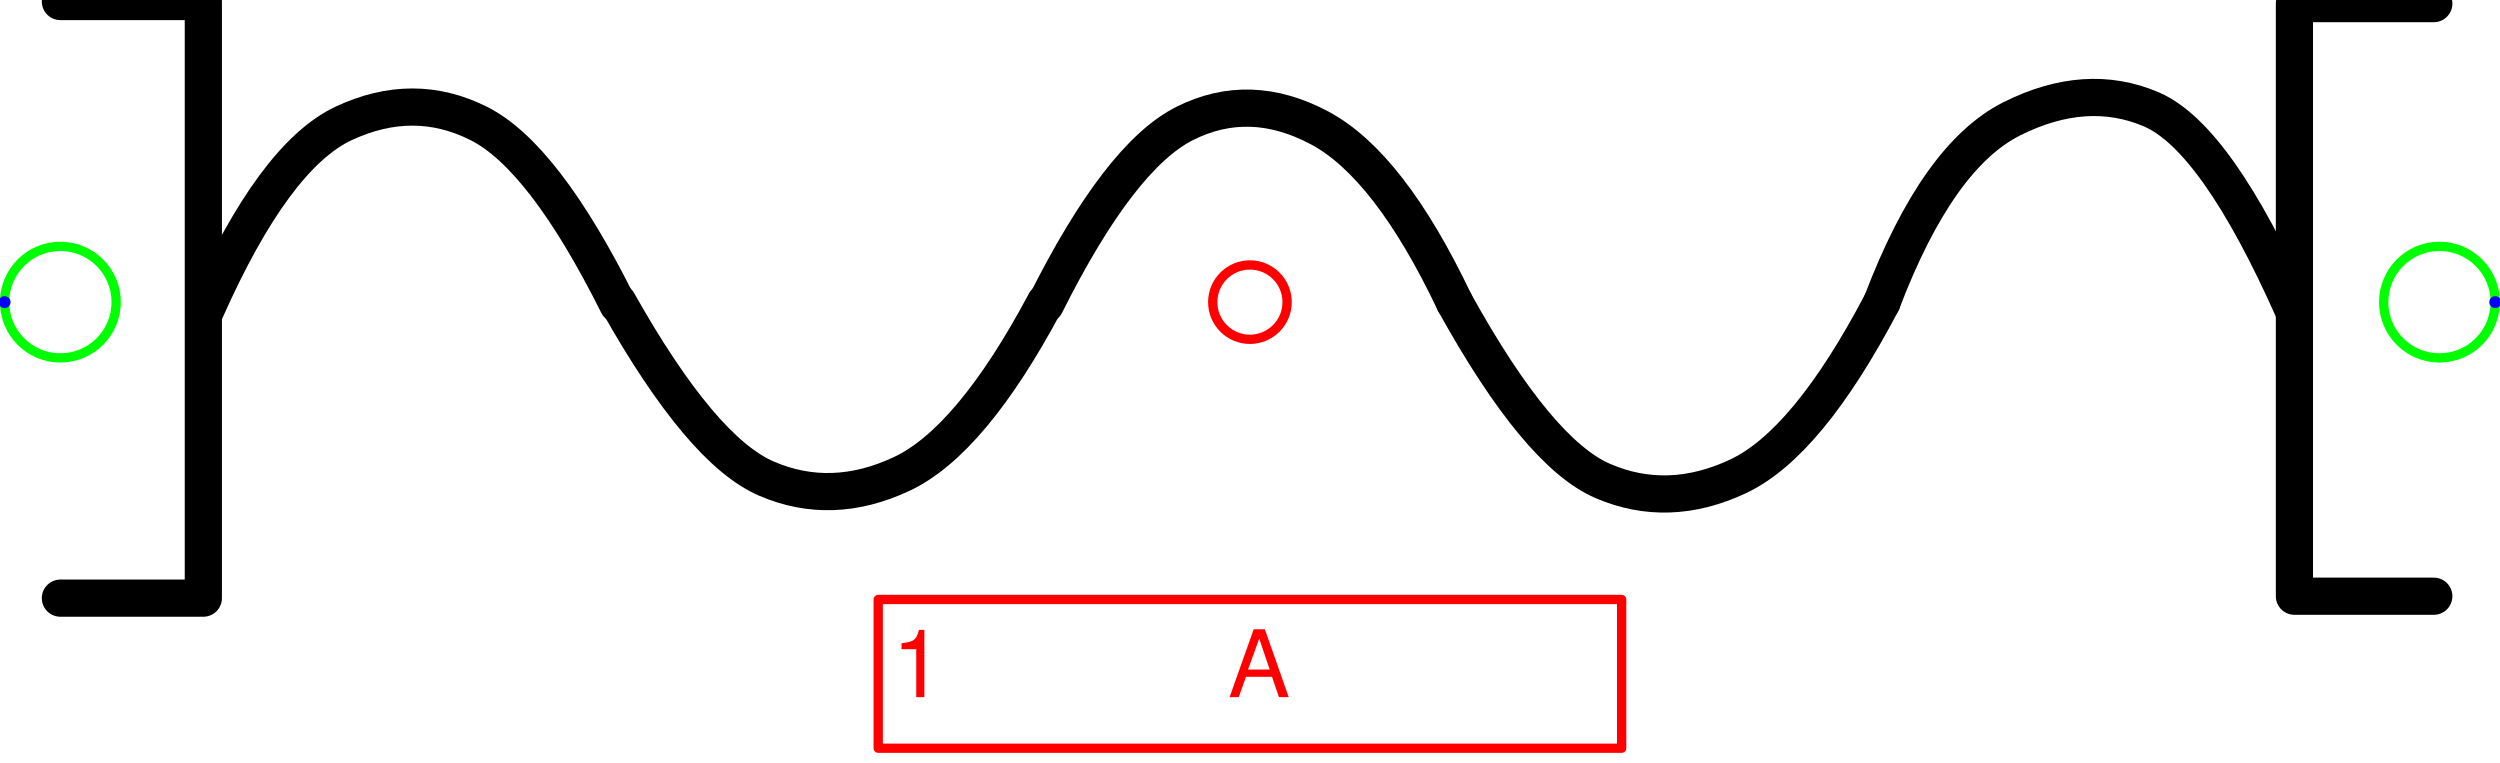
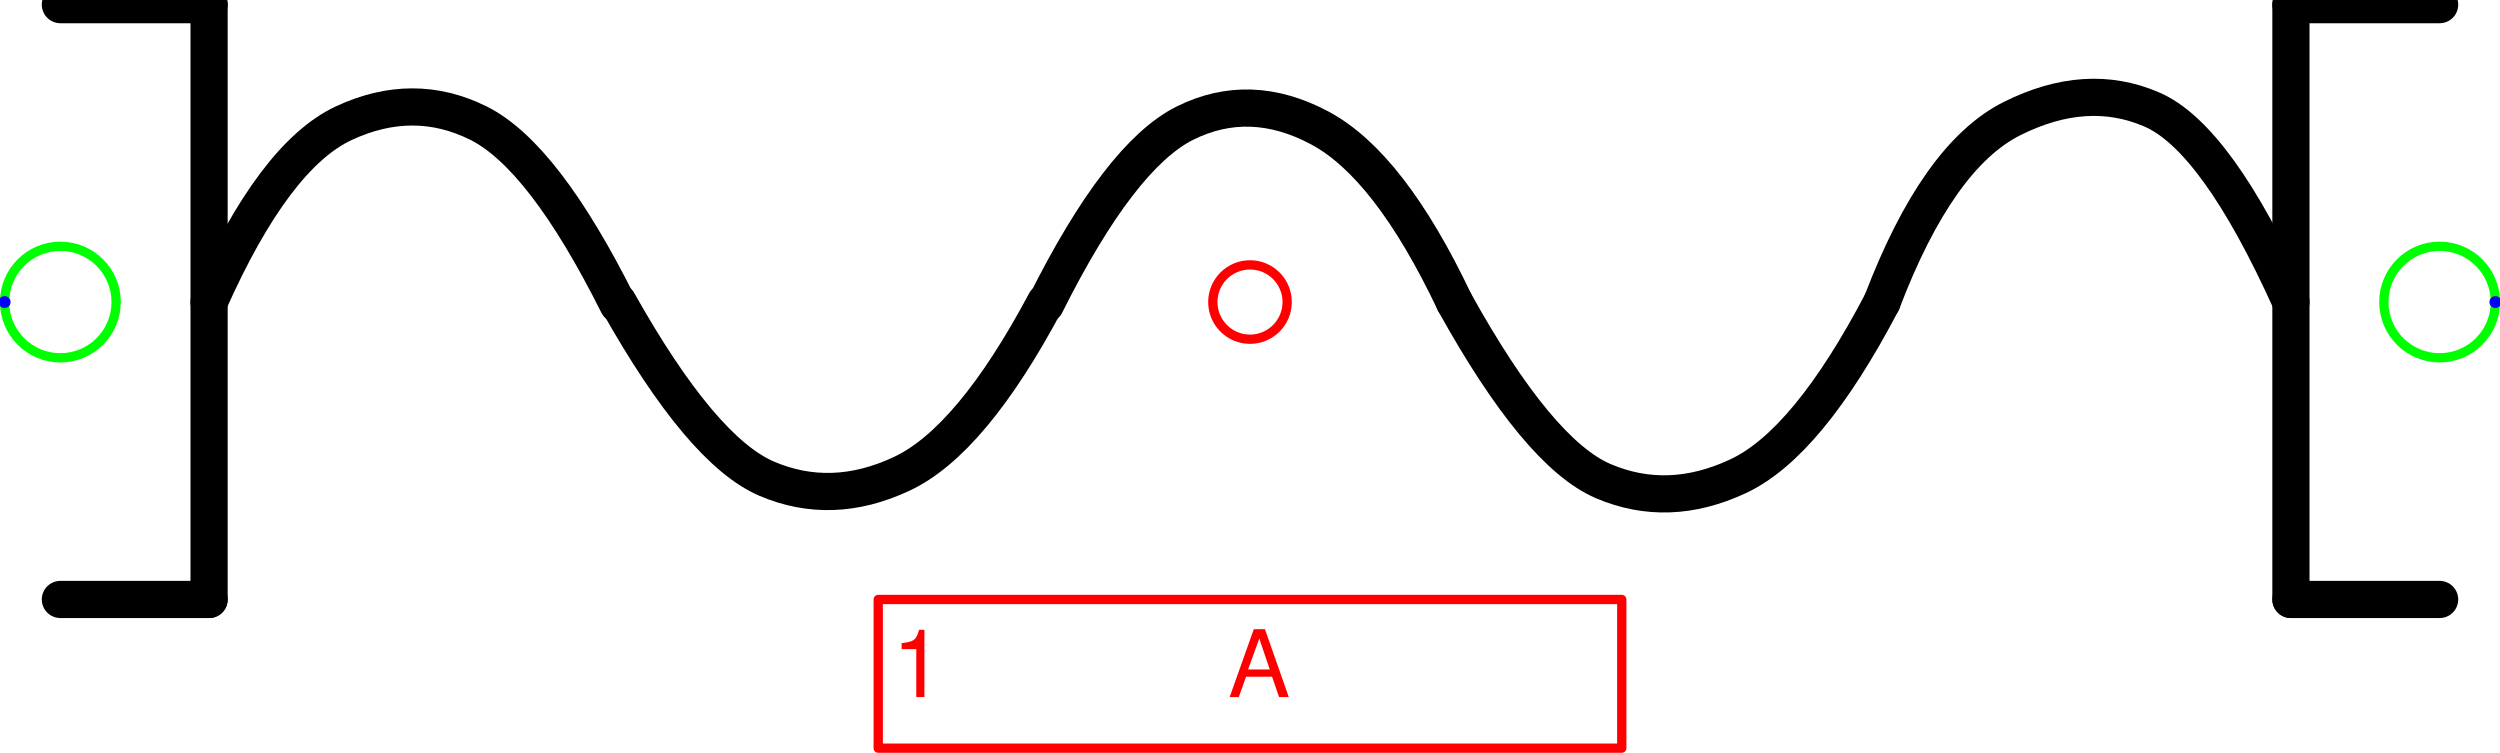
- <svg xmlns="http://www.w3.org/2000/svg" version="1.1" width="71.143mm" height="21.687mm" viewBox="-8.403 -2.031 16.807 5.123">
+ <svg xmlns="http://www.w3.org/2000/svg" version="1.1" width="71.167mm" height="21.43mm" viewBox="-8.406 -2.031 16.812 5.062">
  <defs vector-effect="non-scaling-stroke" />
  <g>
+     <g id="cell-WYCj5HalydP8vOdcuptk-5" layer="Symbol">
+       <path d="M7 2L8 2" fill="none" stroke="rgb(0, 0, 0)" stroke-miterlimit="10" pointer-events="stroke" stroke-width="0.25" stroke-linecap="round" stroke-linejoin="round" />
+     </g>
+     <g id="cell-WYCj5HalydP8vOdcuptk-4" layer="Symbol">
+       <path d="M7-2L8-2" fill="none" stroke="rgb(0, 0, 0)" stroke-miterlimit="10" pointer-events="stroke" stroke-width="0.25" stroke-linecap="round" stroke-linejoin="round" />
+     </g>
+     <g id="cell-WYCj5HalydP8vOdcuptk-3" layer="Symbol">
+       <path d="M7 2L7-2" fill="none" stroke="rgb(0, 0, 0)" stroke-miterlimit="10" pointer-events="stroke" stroke-width="0.25" stroke-linecap="round" stroke-linejoin="round" />
+     </g>
+     <g id="cell-WYCj5HalydP8vOdcuptk-2" layer="Symbol">
+       <path d="M-8 2L-7 2" fill="none" stroke="rgb(0, 0, 0)" stroke-miterlimit="10" pointer-events="stroke" stroke-width="0.25" stroke-linecap="round" stroke-linejoin="round" />
+     </g>
+     <g id="cell-WYCj5HalydP8vOdcuptk-0" layer="Symbol">
+       <path d="M-7 2L-7-2" fill="none" stroke="rgb(0, 0, 0)" stroke-miterlimit="10" pointer-events="stroke" stroke-width="0.25" stroke-linecap="round" stroke-linejoin="round" />
+     </g>
+     <g id="cell-WYCj5HalydP8vOdcuptk-1" layer="Symbol">
+       <path d="M-8-2L-7-2" fill="none" stroke="rgb(0, 0, 0)" stroke-miterlimit="10" pointer-events="stroke" stroke-width="0.25" stroke-linecap="round" stroke-linejoin="round" />
+     </g>
    <g id="cell-olqokFl8gsaJD70p5VRd-3" layer="Symbol">
-       <path d="M-1.375 0Q-1.874 0.937-2.343 1.156-2.812 1.375-3.249 1.187-3.686 1-4.249 0" fill="none" stroke="rgb(0, 0, 0)" stroke-miterlimit="10" pointer-events="stroke" stroke-width="0.25" stroke-linecap="round" stroke-linejoin="round" />
-     </g>
-     <g id="cell-8oln3En7BdZpSJeIlfM0-20" layer="Symbol">
-       <path fill="none" stroke="none" pointer-events="all" d="M7.959 1.977L7.959-2.007 7.022-2.007 7.022 1.977z" stroke-width="0.25" stroke-linecap="round" stroke-linejoin="round" />
-       <path d="M7.959 1.977M7.959-2.007L7.022-2.007 7.022 1.977 7.959 1.977" fill="none" stroke="rgb(0, 0, 0)" stroke-linecap="round" stroke-miterlimit="10" pointer-events="all" stroke-width="0.25" stroke-linejoin="round" />
+       <path d="M-1.375 0Q-1.875 0.938-2.344 1.156-2.812 1.375-3.25 1.188-3.688 1-4.25 0" fill="none" stroke="rgb(0, 0, 0)" stroke-miterlimit="10" pointer-events="stroke" stroke-width="0.25" stroke-linecap="round" stroke-linejoin="round" />
    </g>
    <g id="cell-8oln3En7BdZpSJeIlfM0-17" layer="Symbol">
-       <path d="M4.249 0Q4.623-0.983 5.123-1.233 5.623-1.483 6.06-1.296 6.498-1.108 7.016 0.057" fill="none" stroke="rgb(0, 0, 0)" stroke-miterlimit="10" pointer-events="stroke" stroke-width="0.25" stroke-linecap="round" stroke-linejoin="round" />
+       <path d="M4.25 0Q4.625-0.984 5.125-1.234 5.625-1.484 6.062-1.296 6.5-1.109 7 0" fill="none" stroke="rgb(0, 0, 0)" stroke-miterlimit="10" pointer-events="stroke" stroke-width="0.25" stroke-linecap="round" stroke-linejoin="round" />
    </g>
    <g id="cell-8oln3En7BdZpSJeIlfM0-15" layer="Symbol">
-       <path d="M1.375 0Q0.937-0.921 0.469-1.171 0-1.421-0.437-1.202-0.875-0.983-1.375 0.016" fill="none" stroke="rgb(0, 0, 0)" stroke-miterlimit="10" pointer-events="stroke" stroke-width="0.25" stroke-linecap="round" stroke-linejoin="round" />
+       <path d="M1.375 0Q0.938-0.921 0.469-1.171 0-1.421-0.438-1.203-0.875-0.984-1.375 0.016" fill="none" stroke="rgb(0, 0, 0)" stroke-miterlimit="10" pointer-events="stroke" stroke-width="0.25" stroke-linecap="round" stroke-linejoin="round" />
    </g>
    <g id="cell-8oln3En7BdZpSJeIlfM0-14" layer="Symbol">
-       <path d="M4.249 0Q3.749 0.953 3.28 1.172 2.812 1.391 2.374 1.203 1.937 1.016 1.375 0" fill="none" stroke="rgb(0, 0, 0)" stroke-miterlimit="10" pointer-events="stroke" stroke-width="0.25" stroke-linecap="round" stroke-linejoin="round" />
-     </g>
-     <g id="cell-8oln3En7BdZpSJeIlfM0-18" layer="Symbol">
-       <path fill="none" stroke="none" pointer-events="all" d="M-7.997 1.99L-7.997-2.021-7.036-2.021-7.036 1.99z" stroke-width="0.25" stroke-linecap="round" stroke-linejoin="round" />
-       <path d="M-7.997 1.99M-7.997-2.021L-7.036-2.021-7.036 1.99-7.997 1.99" fill="none" stroke="rgb(0, 0, 0)" stroke-linecap="round" stroke-miterlimit="10" pointer-events="all" stroke-width="0.25" stroke-linejoin="round" />
+       <path d="M4.25 0Q3.75 0.954 3.281 1.172 2.812 1.391 2.375 1.204 1.938 1.016 1.375 0" fill="none" stroke="rgb(0, 0, 0)" stroke-miterlimit="10" pointer-events="stroke" stroke-width="0.25" stroke-linecap="round" stroke-linejoin="round" />
    </g>
    <g id="cell-8oln3En7BdZpSJeIlfM0-13" layer="Symbol">
-       <path d="M-7.022 0.057Q-6.56-0.983-6.092-1.202-5.623-1.421-5.186-1.202-4.748-0.983-4.249 0.016" fill="none" stroke="rgb(0, 0, 0)" stroke-miterlimit="10" pointer-events="stroke" stroke-width="0.25" stroke-linecap="round" stroke-linejoin="round" />
+       <path d="M-7 0Q-6.562-0.984-6.094-1.203-5.625-1.421-5.188-1.203-4.75-0.984-4.25 0.016" fill="none" stroke="rgb(0, 0, 0)" stroke-miterlimit="10" pointer-events="stroke" stroke-width="0.25" stroke-linecap="round" stroke-linejoin="round" />
    </g>
    <g id="cell-LxGGCtFgPDuxwpYXM28w-0" content="&lt;object label=&quot;Connection&quot; PipingConnector=&quot;Y&quot; LabelConnector=&quot;N&quot; SignalConnector=&quot;N&quot; Direction=&quot;0&quot; AuxiliaryConnector=&quot;N&quot;/&gt;" data-label="Connection" data-PipingConnector="Y" data-LabelConnector="N" data-SignalConnector="N" data-Direction="0" data-AuxiliaryConnector="N" layer="Connection">
-       <ellipse cx="7.997" cy="0" rx="0.375" ry="0.375" fill="none" stroke="#00ff00" vector-effect="non-scaling-stroke" />
-       <ellipse cx="8.372" cy="0" rx="0.04" ry="0.04" fill="#0000ff" stroke="none" vector-effect="non-scaling-stroke" />
+       <ellipse cx="8" cy="0" rx="0.375" ry="0.375" fill="none" stroke="#00ff00" vector-effect="non-scaling-stroke" />
+       <ellipse cx="8.375" cy="0" rx="0.04" ry="0.04" fill="#0000ff" stroke="none" vector-effect="non-scaling-stroke" />
    </g>
    <g id="cell-LxGGCtFgPDuxwpYXM28w-1" content="&lt;object label=&quot;Connection&quot; PipingConnector=&quot;Y&quot; LabelConnector=&quot;N&quot; SignalConnector=&quot;N&quot; Direction=&quot;180&quot; AuxiliaryConnector=&quot;N&quot;/&gt;" data-label="Connection" data-PipingConnector="Y" data-LabelConnector="N" data-SignalConnector="N" data-Direction="180" data-AuxiliaryConnector="N" layer="Connection">
-       <ellipse cx="-7.997" cy="0" rx="0.375" ry="0.375" fill="none" stroke="#00ff00" vector-effect="non-scaling-stroke" />
-       <ellipse cx="-8.372" cy="4.5924253663221344e-17" rx="0.04" ry="0.04" fill="#0000ff" stroke="none" vector-effect="non-scaling-stroke" />
+       <ellipse cx="-8" cy="0" rx="0.375" ry="0.375" fill="none" stroke="#00ff00" vector-effect="non-scaling-stroke" />
+       <ellipse cx="-8.375" cy="4.5924253663221344e-17" rx="0.04" ry="0.04" fill="#0000ff" stroke="none" vector-effect="non-scaling-stroke" />
    </g>
    <g id="cell-8oln3En7BdZpSJeIlfM0-22" content="&lt;object label=&quot;%LabelLines%&amp;amp;nbsp; &amp;amp;nbsp; &amp;amp;nbsp; &amp;amp;nbsp; &amp;amp;nbsp; &amp;amp;nbsp;%LabelIndex%&quot; placeholders=&quot;1&quot; LabelLines=&quot;1&quot; LabelIndex=&quot;A&quot;/&gt;" data-label="%LabelLines%&amp;nbsp; &amp;nbsp; &amp;nbsp; &amp;nbsp; &amp;nbsp; &amp;nbsp;%LabelIndex%" data-placeholders="1" data-LabelLines="1" data-LabelIndex="A" layer="Label">
-       <path fill="none" stroke="#ff0000" pointer-events="all" d="M-2.499 1.999L2.499 1.999 2.499 2.999-2.499 2.999z" vector-effect="non-scaling-stroke" stroke-linecap="round" stroke-linejoin="round" />
+       <path fill="none" stroke="#ff0000" pointer-events="all" d="M-2.5 2L2.5 2 2.5 3-2.5 3z" vector-effect="non-scaling-stroke" stroke-linecap="round" stroke-linejoin="round" />
      <g>
-         <text x="96" y="75" fill="#FF0000" font-family="Helvetica" font-size="10px" transform="scale(0.0624785 0.0624785) translate(-134 -32) translate(-0.5 -0.5)" vector-effect="non-scaling-stroke" stroke-linecap="round" stroke-linejoin="round">1           A</text>
+         <text x="96" y="75" fill="#FF0000" font-family="Helvetica" font-size="10px" transform="scale(0.0625 0.0625) translate(-134 -32) translate(-0.5 -0.5)" vector-effect="non-scaling-stroke" stroke-linecap="round" stroke-linejoin="round">1           A</text>
      </g>
    </g>
    <g id="cell-8oln3En7BdZpSJeIlfM0-21" content="&lt;object label=&quot;origo&quot;/&gt;" data-label="origo" layer="Origo">
      <ellipse cx="0" cy="0" rx="0.25" ry="0.25" fill="none" stroke="#ff0000" vector-effect="non-scaling-stroke" />
    </g>
  </g>
</svg>
